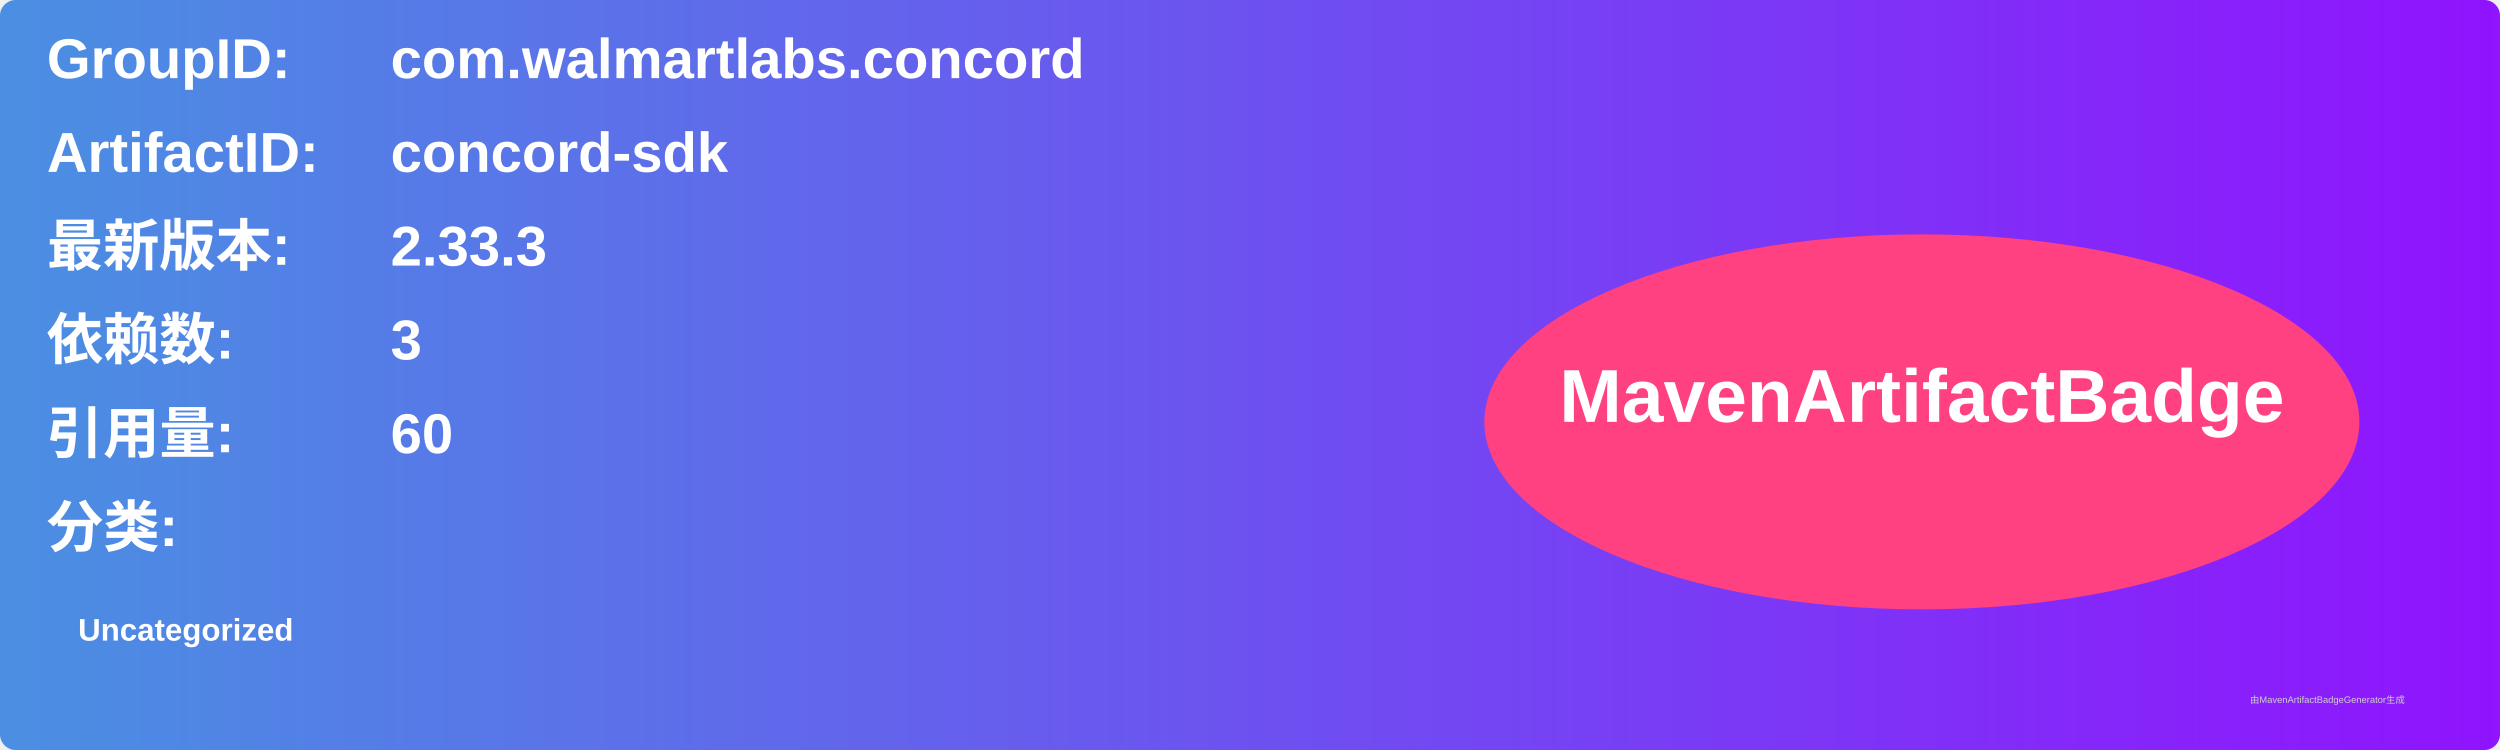
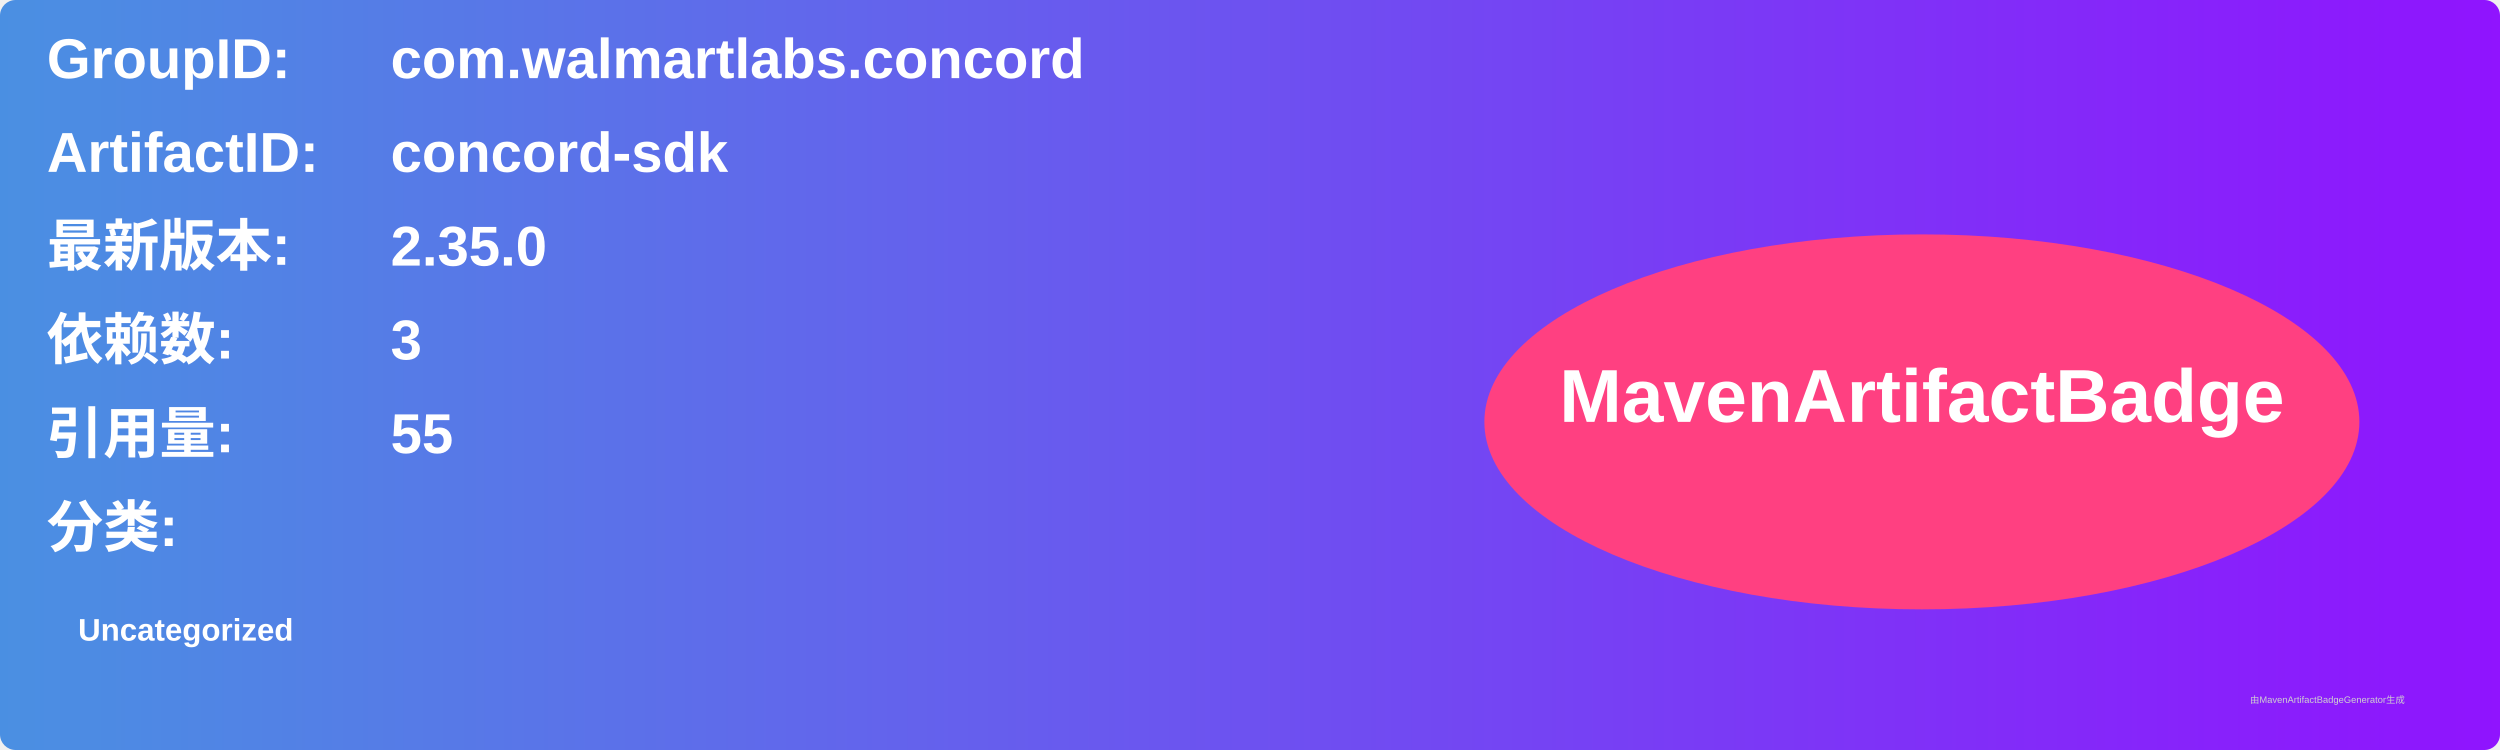
<svg xmlns="http://www.w3.org/2000/svg" width="800" height="240" viewBox="0 0 800 240">
  <linearGradient id="grad" x1="0%" y1="0%" x2="100%" y2="0%">
    <stop offset="0%" stop-color="#4a90e2" />
    <stop offset="100%" stop-color="#9013fe" />
  </linearGradient>
  <rect width="100%" height="100%" rx="5" ry="5" fill="url(#grad)" />
  <g transform="translate(15, 15)">
    <text x="0" y="10" font-family="Arial" font-size="18" fill="white" font-weight="bold" width="260">GroupID:</text>
    <text x="110" y="10" font-family="Arial" font-size="18" fill="white" font-weight="bold" width="460">com.walmartlabs.concord</text>
    <text x="0" y="40" font-family="Arial" font-size="18" fill="white" font-weight="bold" width="260">ArtifactID:</text>
    <text x="110" y="40" font-family="Arial" font-size="18" fill="white" font-weight="bold" width="460">concord-sdk</text>
    <text x="0" y="70" font-family="Arial" font-size="18" fill="white" font-weight="bold">最新版本:</text>
    <text x="110" y="70" font-family="Arial" font-size="18" fill="white" font-weight="bold">
-       <tspan font-weight="bold">2.33.3</tspan>
+       <tspan font-weight="bold">2.35.0</tspan>
    </text>
    <text x="0" y="100" font-family="Arial" font-size="18" fill="white" font-weight="bold">依赖数: </text>
    <text x="110" y="100" font-family="Arial" font-size="18" fill="white">
      <tspan font-weight="bold">3</tspan>
    </text>
    <text x="0" y="130" font-family="Arial" font-size="18" fill="white" font-weight="bold">引用量: </text>
    <text x="110" y="130" font-family="Arial" font-size="18" fill="white">
-       <tspan font-weight="bold">60</tspan>
+       <tspan font-weight="bold">55</tspan>
    </text>
    <text x="0" y="160" font-family="Arial" font-size="18" fill="white" font-weight="bold">分类:</text>
    <text x="10" y="190" font-family="Arial" font-size="10" fill="white">
      <tspan font-weight="bold">Uncategorized</tspan>
    </text>
    <ellipse cx="600" cy="120" rx="140" ry="60" fill="#ff4081" />
    <text x="600" y="120" text-anchor="middle" font-family="Arial" font-size="24" fill="white" font-weight="bold">MavenArtifactBadge</text>
  </g>
  <text x="720" y="225" font-family="Arial" font-size="3" fill="#d0d0d0">由MavenArtifactBadgeGenerator生成</text>
</svg>
